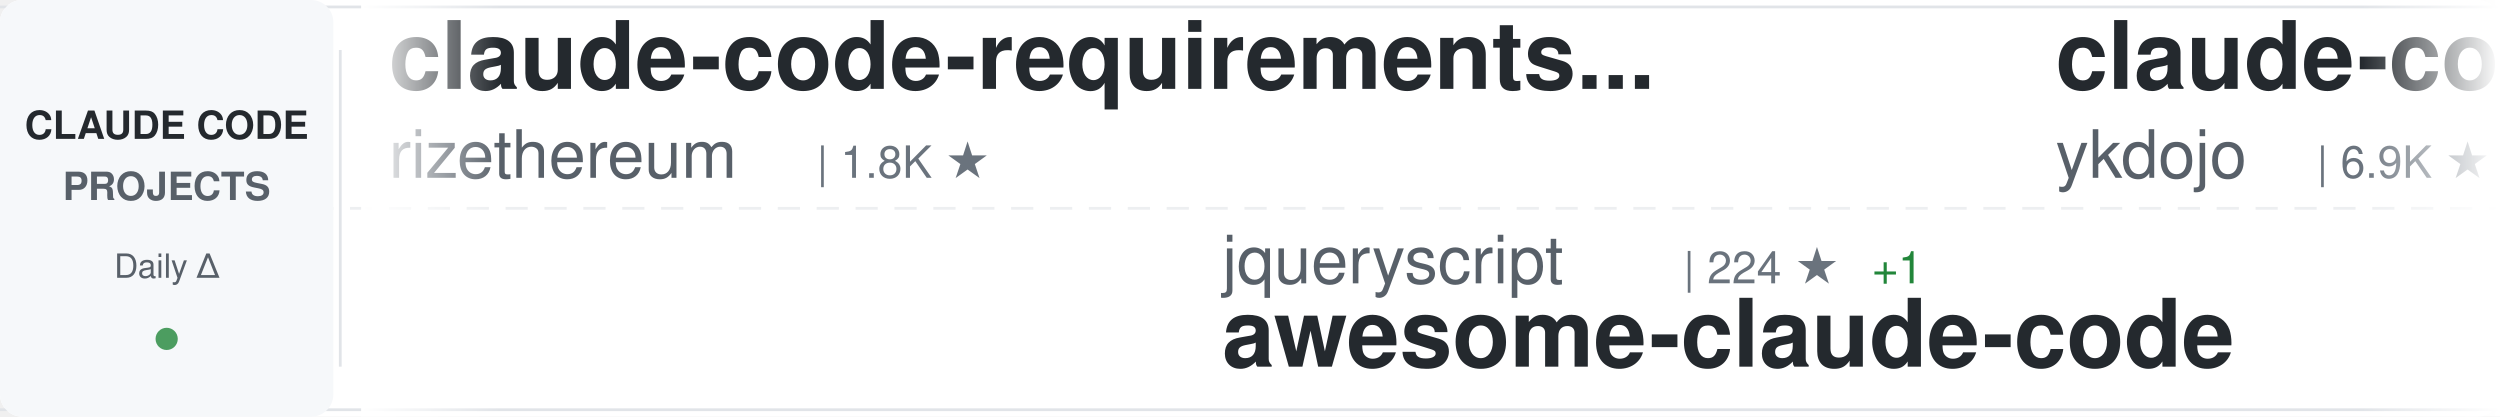
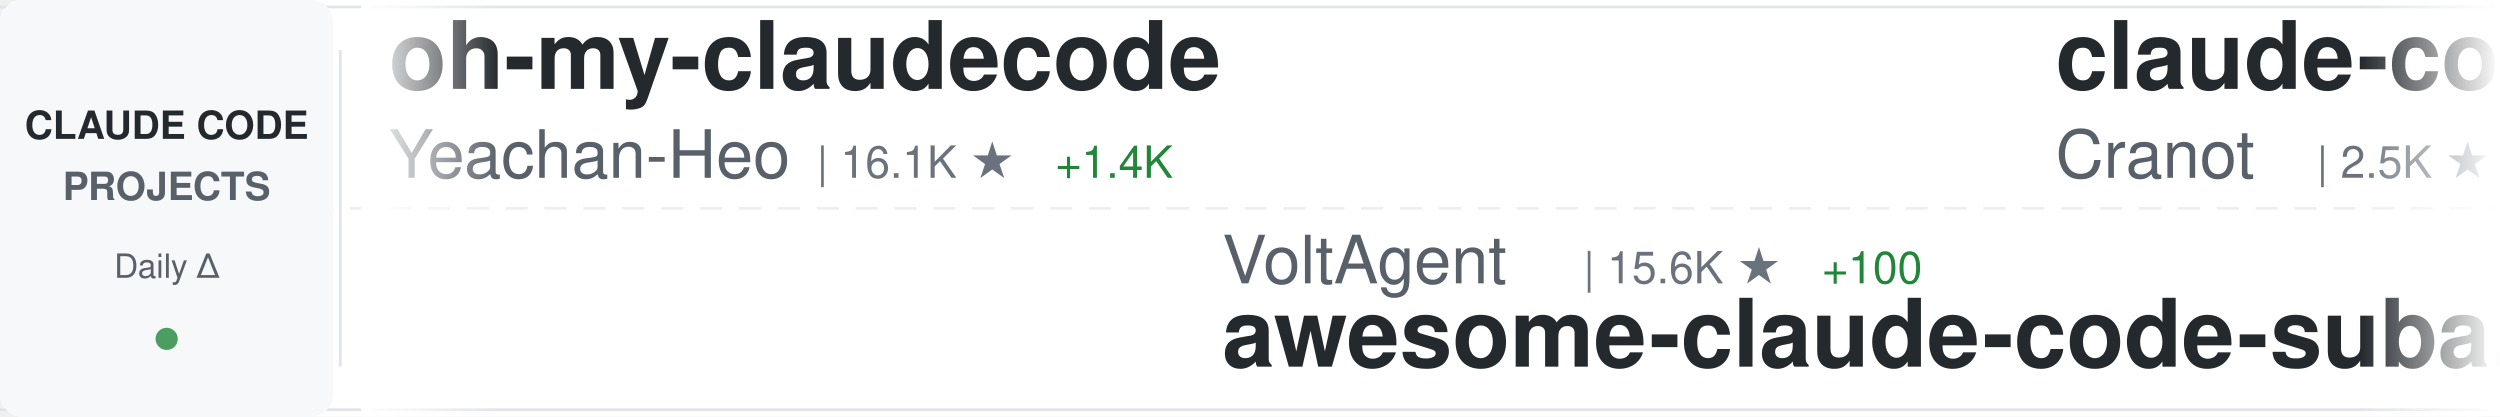
<svg xmlns="http://www.w3.org/2000/svg" width="900" height="150">
  <defs>
    <linearGradient id="awesomeLeftFade" x1="0%" y1="0%" x2="100%" y2="0%">
      <stop offset="0%" style="stop-color:#ffffff;stop-opacity:1" />
      <stop offset="100%" style="stop-color:#ffffff;stop-opacity:0" />
    </linearGradient>
    <linearGradient id="awesomeRightFade" x1="0%" y1="0%" x2="100%" y2="0%">
      <stop offset="0%" style="stop-color:#ffffff;stop-opacity:0" />
      <stop offset="100%" style="stop-color:#ffffff;stop-opacity:1" />
    </linearGradient>
  </defs>
  <rect width="900" height="150" fill="#ffffff" rx="8" />
  <rect x="0" y="2" width="900" height="1" fill="#e1e4e8" />
  <rect x="0" y="147" width="900" height="1" fill="#e1e4e8" />
  <line x1="0" y1="75" x2="900" y2="75" stroke="#e1e4e8" stroke-width="1" stroke-dasharray="8 6" opacity="0.6" />
  <rect x="0" y="0" width="120" height="150" fill="#f6f8fa" rx="8" />
  <text x="60" y="50" font-family="-apple-system, BlinkMacSystemFont, 'Segoe UI', Helvetica, Arial, sans-serif" font-size="14" font-weight="600" fill="#24292e" text-anchor="middle">CLAUDE CODE</text>
  <text x="60" y="72" font-family="-apple-system, BlinkMacSystemFont, 'Segoe UI', Helvetica, Arial, sans-serif" font-size="14" font-weight="600" fill="#586069" text-anchor="middle">PROJECTS</text>
  <text x="60" y="100" font-family="-apple-system, BlinkMacSystemFont, 'Segoe UI', Helvetica, Arial, sans-serif" font-size="12" font-weight="500" fill="#586069" text-anchor="middle">Daily Δ</text>
  <circle cx="60" cy="122" r="4" fill="#22863a" opacity="0.8" />
  <rect x="122" y="18" width="1" height="114" fill="#e1e4e8" />
  <clipPath id="awesomeTickerClip">
    <rect x="130" y="0" width="770" height="150" />
  </clipPath>
  <g clip-path="url(#awesomeTickerClip)">
    <g id="awesomeTickerItems">
      <animateTransform attributeName="transform" attributeType="XML" type="translate" from="0 0" to="-3000 0" dur="54s" repeatCount="indefinite" />
      <g transform="translate(0, 0)">
-         <text x="140" y="32" font-family="-apple-system, BlinkMacSystemFont, 'Segoe UI', Helvetica, Arial, sans-serif" font-size="34" font-weight="600" fill="#24292e">claude-code-requirements...</text>
-         <text x="140" y="64" font-family="-apple-system, BlinkMacSystemFont, 'Segoe UI', Helvetica, Arial, sans-serif" font-size="24" font-weight="400" fill="#586069">rizethereum</text>
-         <text x="294" y="64" font-family="-apple-system, BlinkMacSystemFont, 'Segoe UI', Helvetica, Arial, sans-serif" font-size="16" font-weight="500" fill="#6a737d">| 1.8K ★</text>
+         <text x="140" y="32" font-family="-apple-system, BlinkMacSystemFont, 'Segoe UI', Helvetica, Arial, sans-serif" font-size="34" font-weight="600" fill="#24292e">oh-my-claudecode</text>
+         <text x="140" y="64" font-family="-apple-system, BlinkMacSystemFont, 'Segoe UI', Helvetica, Arial, sans-serif" font-size="24" font-weight="400" fill="#586069">Yeachan-Heo</text>
+         <text x="294" y="64" font-family="-apple-system, BlinkMacSystemFont, 'Segoe UI', Helvetica, Arial, sans-serif" font-size="16" font-weight="500" fill="#6a737d">| 16.1K ★</text>
+         <text x="380" y="64" font-family="-apple-system, BlinkMacSystemFont, 'Segoe UI', Helvetica, Arial, sans-serif" font-size="16" font-weight="500" fill="#22863a"> +1.4K</text>
      </g>
      <g transform="translate(300, 0)">
-         <text x="140" y="102" font-family="-apple-system, BlinkMacSystemFont, 'Segoe UI', Helvetica, Arial, sans-serif" font-size="24" font-weight="400" fill="#586069">jqueryscript</text>
-         <text x="306" y="102" font-family="-apple-system, BlinkMacSystemFont, 'Segoe UI', Helvetica, Arial, sans-serif" font-size="16" font-weight="500" fill="#6a737d">| 224 ★</text>
-         <text x="374" y="102" font-family="-apple-system, BlinkMacSystemFont, 'Segoe UI', Helvetica, Arial, sans-serif" font-size="16" font-weight="500" fill="#22863a"> +1</text>
-         <text x="140" y="132" font-family="-apple-system, BlinkMacSystemFont, 'Segoe UI', Helvetica, Arial, sans-serif" font-size="34" font-weight="600" fill="#24292e">awesome-claude-code</text>
+         <text x="140" y="102" font-family="-apple-system, BlinkMacSystemFont, 'Segoe UI', Helvetica, Arial, sans-serif" font-size="24" font-weight="400" fill="#586069">VoltAgent</text>
+         <text x="270" y="102" font-family="-apple-system, BlinkMacSystemFont, 'Segoe UI', Helvetica, Arial, sans-serif" font-size="16" font-weight="500" fill="#6a737d">| 15.6K ★</text>
+         <text x="356" y="102" font-family="-apple-system, BlinkMacSystemFont, 'Segoe UI', Helvetica, Arial, sans-serif" font-size="16" font-weight="500" fill="#22863a"> +100</text>
+         <text x="140" y="132" font-family="-apple-system, BlinkMacSystemFont, 'Segoe UI', Helvetica, Arial, sans-serif" font-size="34" font-weight="600" fill="#24292e">awesome-claude-code-suba...</text>
      </g>
      <g transform="translate(600, 0)">
-         <text x="140" y="32" font-family="-apple-system, BlinkMacSystemFont, 'Segoe UI', Helvetica, Arial, sans-serif" font-size="34" font-weight="600" fill="#24292e">claude-code-tips</text>
-         <text x="140" y="64" font-family="-apple-system, BlinkMacSystemFont, 'Segoe UI', Helvetica, Arial, sans-serif" font-size="24" font-weight="400" fill="#586069">ykdojo</text>
-         <text x="234" y="64" font-family="-apple-system, BlinkMacSystemFont, 'Segoe UI', Helvetica, Arial, sans-serif" font-size="16" font-weight="500" fill="#6a737d">| 6.9K ★</text>
-         <text x="311" y="64" font-family="-apple-system, BlinkMacSystemFont, 'Segoe UI', Helvetica, Arial, sans-serif" font-size="16" font-weight="500" fill="#22863a"> +29</text>
-       </g>
-       <g transform="translate(900, 0)">
-         <text x="140" y="102" font-family="-apple-system, BlinkMacSystemFont, 'Segoe UI', Helvetica, Arial, sans-serif" font-size="24" font-weight="400" fill="#586069">bfly123</text>
-         <text x="246" y="102" font-family="-apple-system, BlinkMacSystemFont, 'Segoe UI', Helvetica, Arial, sans-serif" font-size="16" font-weight="500" fill="#6a737d">| 1.9K ★</text>
-         <text x="323" y="102" font-family="-apple-system, BlinkMacSystemFont, 'Segoe UI', Helvetica, Arial, sans-serif" font-size="16" font-weight="500" fill="#22863a"> +19</text>
-         <text x="140" y="132" font-family="-apple-system, BlinkMacSystemFont, 'Segoe UI', Helvetica, Arial, sans-serif" font-size="34" font-weight="600" fill="#24292e">claude_code_bridge</text>
-       </g>
-       <g transform="translate(1200, 0)">
-         <text x="140" y="32" font-family="-apple-system, BlinkMacSystemFont, 'Segoe UI', Helvetica, Arial, sans-serif" font-size="34" font-weight="600" fill="#24292e">Claude-Code-Communicatio...</text>
-         <text x="140" y="64" font-family="-apple-system, BlinkMacSystemFont, 'Segoe UI', Helvetica, Arial, sans-serif" font-size="24" font-weight="400" fill="#586069">nishimoto265</text>
-         <text x="306" y="64" font-family="-apple-system, BlinkMacSystemFont, 'Segoe UI', Helvetica, Arial, sans-serif" font-size="16" font-weight="500" fill="#6a737d">| 495 ★</text>
-       </g>
-       <g transform="translate(1500, 0)">
-         <text x="140" y="102" font-family="-apple-system, BlinkMacSystemFont, 'Segoe UI', Helvetica, Arial, sans-serif" font-size="24" font-weight="400" fill="#586069">sugyan</text>
-         <text x="234" y="102" font-family="-apple-system, BlinkMacSystemFont, 'Segoe UI', Helvetica, Arial, sans-serif" font-size="16" font-weight="500" fill="#6a737d">| 986 ★</text>
-         <text x="140" y="132" font-family="-apple-system, BlinkMacSystemFont, 'Segoe UI', Helvetica, Arial, sans-serif" font-size="34" font-weight="600" fill="#24292e">claude-code-webui</text>
-       </g>
-       <g transform="translate(1800, 0)">
-         <text x="140" y="32" font-family="-apple-system, BlinkMacSystemFont, 'Segoe UI', Helvetica, Arial, sans-serif" font-size="34" font-weight="600" fill="#24292e">claude-code-mcp</text>
-         <text x="140" y="64" font-family="-apple-system, BlinkMacSystemFont, 'Segoe UI', Helvetica, Arial, sans-serif" font-size="24" font-weight="400" fill="#586069">steipete</text>
-         <text x="258" y="64" font-family="-apple-system, BlinkMacSystemFont, 'Segoe UI', Helvetica, Arial, sans-serif" font-size="16" font-weight="500" fill="#6a737d">| 1.2K ★</text>
-         <text x="335" y="64" font-family="-apple-system, BlinkMacSystemFont, 'Segoe UI', Helvetica, Arial, sans-serif" font-size="16" font-weight="500" fill="#22863a"> +1</text>
-       </g>
-       <g transform="translate(2100, 0)">
-         <text x="140" y="102" font-family="-apple-system, BlinkMacSystemFont, 'Segoe UI', Helvetica, Arial, sans-serif" font-size="24" font-weight="400" fill="#586069">rohitg00</text>
-         <text x="258" y="102" font-family="-apple-system, BlinkMacSystemFont, 'Segoe UI', Helvetica, Arial, sans-serif" font-size="16" font-weight="500" fill="#6a737d">| 940 ★</text>
-         <text x="326" y="102" font-family="-apple-system, BlinkMacSystemFont, 'Segoe UI', Helvetica, Arial, sans-serif" font-size="16" font-weight="500" fill="#22863a"> +6</text>
-         <text x="140" y="132" font-family="-apple-system, BlinkMacSystemFont, 'Segoe UI', Helvetica, Arial, sans-serif" font-size="34" font-weight="600" fill="#24292e">awesome-claude-code-tool...</text>
-       </g>
-       <g transform="translate(2400, 0)">
        <text x="140" y="32" font-family="-apple-system, BlinkMacSystemFont, 'Segoe UI', Helvetica, Arial, sans-serif" font-size="34" font-weight="600" fill="#24292e">claude-code-guide</text>
        <text x="140" y="64" font-family="-apple-system, BlinkMacSystemFont, 'Segoe UI', Helvetica, Arial, sans-serif" font-size="24" font-weight="400" fill="#586069">Cranot</text>
        <text x="234" y="64" font-family="-apple-system, BlinkMacSystemFont, 'Segoe UI', Helvetica, Arial, sans-serif" font-size="16" font-weight="500" fill="#6a737d">| 2.5K ★</text>
-         <text x="311" y="64" font-family="-apple-system, BlinkMacSystemFont, 'Segoe UI', Helvetica, Arial, sans-serif" font-size="16" font-weight="500" fill="#22863a"> +4</text>
+         <text x="311" y="64" font-family="-apple-system, BlinkMacSystemFont, 'Segoe UI', Helvetica, Arial, sans-serif" font-size="16" font-weight="500" fill="#22863a"> +5</text>
+       </g>
+       <g transform="translate(900, 0)">
+         <text x="140" y="102" font-family="-apple-system, BlinkMacSystemFont, 'Segoe UI', Helvetica, Arial, sans-serif" font-size="24" font-weight="400" fill="#586069">alirezarezvani</text>
+         <text x="330" y="102" font-family="-apple-system, BlinkMacSystemFont, 'Segoe UI', Helvetica, Arial, sans-serif" font-size="16" font-weight="500" fill="#6a737d">| 657 ★</text>
+         <text x="398" y="102" font-family="-apple-system, BlinkMacSystemFont, 'Segoe UI', Helvetica, Arial, sans-serif" font-size="16" font-weight="500" fill="#22863a"> +6</text>
+         <text x="140" y="132" font-family="-apple-system, BlinkMacSystemFont, 'Segoe UI', Helvetica, Arial, sans-serif" font-size="34" font-weight="600" fill="#24292e">claude-code-tresor</text>
+       </g>
+       <g transform="translate(1200, 0)">
+         <text x="140" y="32" font-family="-apple-system, BlinkMacSystemFont, 'Segoe UI', Helvetica, Arial, sans-serif" font-size="34" font-weight="600" fill="#24292e">claude-code-skills</text>
+         <text x="140" y="64" font-family="-apple-system, BlinkMacSystemFont, 'Segoe UI', Helvetica, Arial, sans-serif" font-size="24" font-weight="400" fill="#586069">daymade</text>
+         <text x="246" y="64" font-family="-apple-system, BlinkMacSystemFont, 'Segoe UI', Helvetica, Arial, sans-serif" font-size="16" font-weight="500" fill="#6a737d">| 744 ★</text>
+         <text x="314" y="64" font-family="-apple-system, BlinkMacSystemFont, 'Segoe UI', Helvetica, Arial, sans-serif" font-size="16" font-weight="500" fill="#22863a"> +8</text>
+       </g>
+       <g transform="translate(1500, 0)">
+         <text x="140" y="102" font-family="-apple-system, BlinkMacSystemFont, 'Segoe UI', Helvetica, Arial, sans-serif" font-size="24" font-weight="400" fill="#586069">anomalyco</text>
+         <text x="270" y="102" font-family="-apple-system, BlinkMacSystemFont, 'Segoe UI', Helvetica, Arial, sans-serif" font-size="16" font-weight="500" fill="#6a737d">| 132.4K ★</text>
+         <text x="365" y="102" font-family="-apple-system, BlinkMacSystemFont, 'Segoe UI', Helvetica, Arial, sans-serif" font-size="16" font-weight="500" fill="#22863a"> +490</text>
+         <text x="140" y="132" font-family="-apple-system, BlinkMacSystemFont, 'Segoe UI', Helvetica, Arial, sans-serif" font-size="34" font-weight="600" fill="#24292e">opencode</text>
+       </g>
+       <g transform="translate(1800, 0)">
+         <text x="140" y="32" font-family="-apple-system, BlinkMacSystemFont, 'Segoe UI', Helvetica, Arial, sans-serif" font-size="34" font-weight="600" fill="#24292e">happy</text>
+         <text x="140" y="64" font-family="-apple-system, BlinkMacSystemFont, 'Segoe UI', Helvetica, Arial, sans-serif" font-size="24" font-weight="400" fill="#586069">slopus</text>
+         <text x="234" y="64" font-family="-apple-system, BlinkMacSystemFont, 'Segoe UI', Helvetica, Arial, sans-serif" font-size="16" font-weight="500" fill="#6a737d">| 16.6K ★</text>
+         <text x="320" y="64" font-family="-apple-system, BlinkMacSystemFont, 'Segoe UI', Helvetica, Arial, sans-serif" font-size="16" font-weight="500" fill="#22863a"> +89</text>
+       </g>
+       <g transform="translate(2100, 0)">
+         <text x="140" y="102" font-family="-apple-system, BlinkMacSystemFont, 'Segoe UI', Helvetica, Arial, sans-serif" font-size="24" font-weight="400" fill="#586069">trailofbits</text>
+         <text x="294" y="102" font-family="-apple-system, BlinkMacSystemFont, 'Segoe UI', Helvetica, Arial, sans-serif" font-size="16" font-weight="500" fill="#6a737d">| 1.7K ★</text>
+         <text x="371" y="102" font-family="-apple-system, BlinkMacSystemFont, 'Segoe UI', Helvetica, Arial, sans-serif" font-size="16" font-weight="500" fill="#22863a"> +13</text>
+         <text x="140" y="132" font-family="-apple-system, BlinkMacSystemFont, 'Segoe UI', Helvetica, Arial, sans-serif" font-size="34" font-weight="600" fill="#24292e">claude-code-config</text>
+       </g>
+       <g transform="translate(2400, 0)">
+         <text x="140" y="32" font-family="-apple-system, BlinkMacSystemFont, 'Segoe UI', Helvetica, Arial, sans-serif" font-size="34" font-weight="600" fill="#24292e">claude-code-security-rev...</text>
+         <text x="140" y="64" font-family="-apple-system, BlinkMacSystemFont, 'Segoe UI', Helvetica, Arial, sans-serif" font-size="24" font-weight="400" fill="#586069">anthropics</text>
+         <text x="282" y="64" font-family="-apple-system, BlinkMacSystemFont, 'Segoe UI', Helvetica, Arial, sans-serif" font-size="16" font-weight="500" fill="#6a737d">| 4.1K ★</text>
+         <text x="359" y="64" font-family="-apple-system, BlinkMacSystemFont, 'Segoe UI', Helvetica, Arial, sans-serif" font-size="16" font-weight="500" fill="#22863a"> +16</text>
      </g>
      <g transform="translate(2700, 0)">
-         <text x="140" y="102" font-family="-apple-system, BlinkMacSystemFont, 'Segoe UI', Helvetica, Arial, sans-serif" font-size="24" font-weight="400" fill="#586069">ericbuess</text>
-         <text x="270" y="102" font-family="-apple-system, BlinkMacSystemFont, 'Segoe UI', Helvetica, Arial, sans-serif" font-size="16" font-weight="500" fill="#6a737d">| 761 ★</text>
-         <text x="338" y="102" font-family="-apple-system, BlinkMacSystemFont, 'Segoe UI', Helvetica, Arial, sans-serif" font-size="16" font-weight="500" fill="#22863a"> +1</text>
-         <text x="140" y="132" font-family="-apple-system, BlinkMacSystemFont, 'Segoe UI', Helvetica, Arial, sans-serif" font-size="34" font-weight="600" fill="#24292e">claude-code-docs</text>
+         <text x="140" y="102" font-family="-apple-system, BlinkMacSystemFont, 'Segoe UI', Helvetica, Arial, sans-serif" font-size="24" font-weight="400" fill="#586069">siteboon</text>
+         <text x="258" y="102" font-family="-apple-system, BlinkMacSystemFont, 'Segoe UI', Helvetica, Arial, sans-serif" font-size="16" font-weight="500" fill="#6a737d">| 9.1K ★</text>
+         <text x="335" y="102" font-family="-apple-system, BlinkMacSystemFont, 'Segoe UI', Helvetica, Arial, sans-serif" font-size="16" font-weight="500" fill="#22863a"> +43</text>
+         <text x="140" y="132" font-family="-apple-system, BlinkMacSystemFont, 'Segoe UI', Helvetica, Arial, sans-serif" font-size="34" font-weight="600" fill="#24292e">claudecodeui</text>
      </g>
      <g transform="translate(3000, 0)">
-         <text x="140" y="32" font-family="-apple-system, BlinkMacSystemFont, 'Segoe UI', Helvetica, Arial, sans-serif" font-size="34" font-weight="600" fill="#24292e">claude-code-requirements...</text>
-         <text x="140" y="64" font-family="-apple-system, BlinkMacSystemFont, 'Segoe UI', Helvetica, Arial, sans-serif" font-size="24" font-weight="400" fill="#586069">rizethereum</text>
-         <text x="294" y="64" font-family="-apple-system, BlinkMacSystemFont, 'Segoe UI', Helvetica, Arial, sans-serif" font-size="16" font-weight="500" fill="#6a737d">| 1.8K ★</text>
+         <text x="140" y="32" font-family="-apple-system, BlinkMacSystemFont, 'Segoe UI', Helvetica, Arial, sans-serif" font-size="34" font-weight="600" fill="#24292e">oh-my-claudecode</text>
+         <text x="140" y="64" font-family="-apple-system, BlinkMacSystemFont, 'Segoe UI', Helvetica, Arial, sans-serif" font-size="24" font-weight="400" fill="#586069">Yeachan-Heo</text>
+         <text x="294" y="64" font-family="-apple-system, BlinkMacSystemFont, 'Segoe UI', Helvetica, Arial, sans-serif" font-size="16" font-weight="500" fill="#6a737d">| 16.1K ★</text>
+         <text x="380" y="64" font-family="-apple-system, BlinkMacSystemFont, 'Segoe UI', Helvetica, Arial, sans-serif" font-size="16" font-weight="500" fill="#22863a"> +1.4K</text>
      </g>
      <g transform="translate(3300, 0)">
-         <text x="140" y="102" font-family="-apple-system, BlinkMacSystemFont, 'Segoe UI', Helvetica, Arial, sans-serif" font-size="24" font-weight="400" fill="#586069">jqueryscript</text>
-         <text x="306" y="102" font-family="-apple-system, BlinkMacSystemFont, 'Segoe UI', Helvetica, Arial, sans-serif" font-size="16" font-weight="500" fill="#6a737d">| 224 ★</text>
-         <text x="374" y="102" font-family="-apple-system, BlinkMacSystemFont, 'Segoe UI', Helvetica, Arial, sans-serif" font-size="16" font-weight="500" fill="#22863a"> +1</text>
-         <text x="140" y="132" font-family="-apple-system, BlinkMacSystemFont, 'Segoe UI', Helvetica, Arial, sans-serif" font-size="34" font-weight="600" fill="#24292e">awesome-claude-code</text>
+         <text x="140" y="102" font-family="-apple-system, BlinkMacSystemFont, 'Segoe UI', Helvetica, Arial, sans-serif" font-size="24" font-weight="400" fill="#586069">VoltAgent</text>
+         <text x="270" y="102" font-family="-apple-system, BlinkMacSystemFont, 'Segoe UI', Helvetica, Arial, sans-serif" font-size="16" font-weight="500" fill="#6a737d">| 15.6K ★</text>
+         <text x="356" y="102" font-family="-apple-system, BlinkMacSystemFont, 'Segoe UI', Helvetica, Arial, sans-serif" font-size="16" font-weight="500" fill="#22863a"> +100</text>
+         <text x="140" y="132" font-family="-apple-system, BlinkMacSystemFont, 'Segoe UI', Helvetica, Arial, sans-serif" font-size="34" font-weight="600" fill="#24292e">awesome-claude-code-suba...</text>
      </g>
      <g transform="translate(3600, 0)">
-         <text x="140" y="32" font-family="-apple-system, BlinkMacSystemFont, 'Segoe UI', Helvetica, Arial, sans-serif" font-size="34" font-weight="600" fill="#24292e">claude-code-tips</text>
-         <text x="140" y="64" font-family="-apple-system, BlinkMacSystemFont, 'Segoe UI', Helvetica, Arial, sans-serif" font-size="24" font-weight="400" fill="#586069">ykdojo</text>
-         <text x="234" y="64" font-family="-apple-system, BlinkMacSystemFont, 'Segoe UI', Helvetica, Arial, sans-serif" font-size="16" font-weight="500" fill="#6a737d">| 6.9K ★</text>
-         <text x="311" y="64" font-family="-apple-system, BlinkMacSystemFont, 'Segoe UI', Helvetica, Arial, sans-serif" font-size="16" font-weight="500" fill="#22863a"> +29</text>
+         <text x="140" y="32" font-family="-apple-system, BlinkMacSystemFont, 'Segoe UI', Helvetica, Arial, sans-serif" font-size="34" font-weight="600" fill="#24292e">claude-code-guide</text>
+         <text x="140" y="64" font-family="-apple-system, BlinkMacSystemFont, 'Segoe UI', Helvetica, Arial, sans-serif" font-size="24" font-weight="400" fill="#586069">Cranot</text>
+         <text x="234" y="64" font-family="-apple-system, BlinkMacSystemFont, 'Segoe UI', Helvetica, Arial, sans-serif" font-size="16" font-weight="500" fill="#6a737d">| 2.5K ★</text>
+         <text x="311" y="64" font-family="-apple-system, BlinkMacSystemFont, 'Segoe UI', Helvetica, Arial, sans-serif" font-size="16" font-weight="500" fill="#22863a"> +5</text>
      </g>
      <g transform="translate(3900, 0)">
-         <text x="140" y="102" font-family="-apple-system, BlinkMacSystemFont, 'Segoe UI', Helvetica, Arial, sans-serif" font-size="24" font-weight="400" fill="#586069">bfly123</text>
-         <text x="246" y="102" font-family="-apple-system, BlinkMacSystemFont, 'Segoe UI', Helvetica, Arial, sans-serif" font-size="16" font-weight="500" fill="#6a737d">| 1.9K ★</text>
-         <text x="323" y="102" font-family="-apple-system, BlinkMacSystemFont, 'Segoe UI', Helvetica, Arial, sans-serif" font-size="16" font-weight="500" fill="#22863a"> +19</text>
-         <text x="140" y="132" font-family="-apple-system, BlinkMacSystemFont, 'Segoe UI', Helvetica, Arial, sans-serif" font-size="34" font-weight="600" fill="#24292e">claude_code_bridge</text>
+         <text x="140" y="102" font-family="-apple-system, BlinkMacSystemFont, 'Segoe UI', Helvetica, Arial, sans-serif" font-size="24" font-weight="400" fill="#586069">alirezarezvani</text>
+         <text x="330" y="102" font-family="-apple-system, BlinkMacSystemFont, 'Segoe UI', Helvetica, Arial, sans-serif" font-size="16" font-weight="500" fill="#6a737d">| 657 ★</text>
+         <text x="398" y="102" font-family="-apple-system, BlinkMacSystemFont, 'Segoe UI', Helvetica, Arial, sans-serif" font-size="16" font-weight="500" fill="#22863a"> +6</text>
+         <text x="140" y="132" font-family="-apple-system, BlinkMacSystemFont, 'Segoe UI', Helvetica, Arial, sans-serif" font-size="34" font-weight="600" fill="#24292e">claude-code-tresor</text>
      </g>
    </g>
  </g>
  <rect x="130" y="0" width="50" height="150" fill="url(#awesomeLeftFade)" />
  <rect x="850" y="0" width="50" height="150" fill="url(#awesomeRightFade)" />
</svg>
